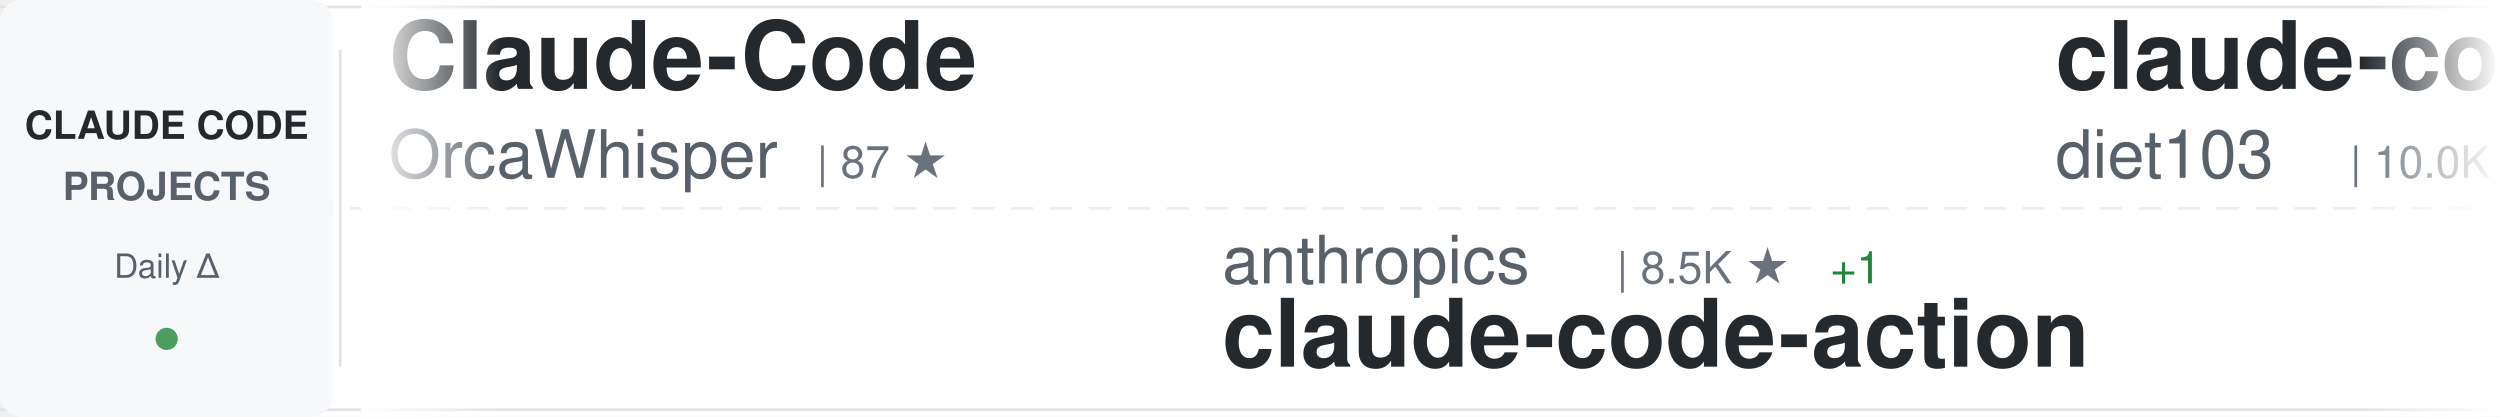
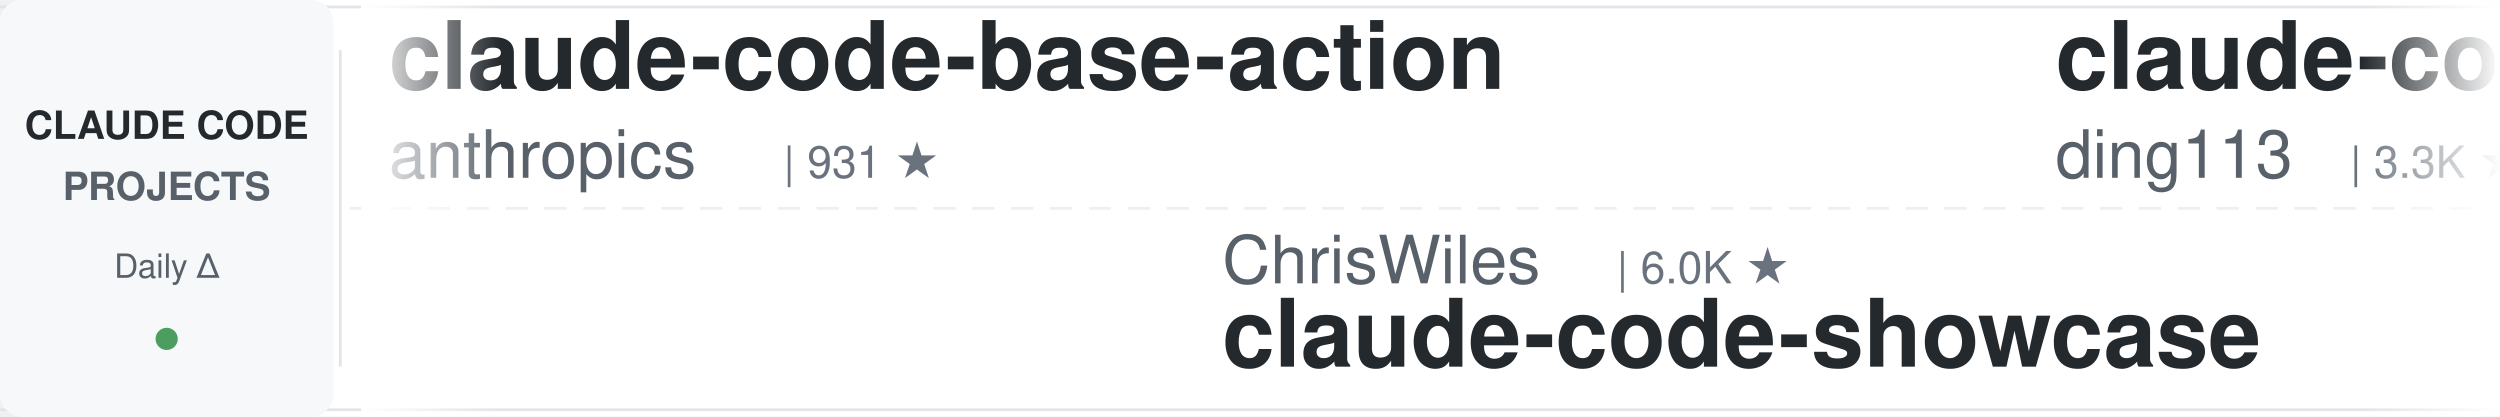
<svg xmlns="http://www.w3.org/2000/svg" width="900" height="150">
  <defs>
    <linearGradient id="awesomeLeftFade" x1="0%" y1="0%" x2="100%" y2="0%">
      <stop offset="0%" style="stop-color:#ffffff;stop-opacity:1" />
      <stop offset="100%" style="stop-color:#ffffff;stop-opacity:0" />
    </linearGradient>
    <linearGradient id="awesomeRightFade" x1="0%" y1="0%" x2="100%" y2="0%">
      <stop offset="0%" style="stop-color:#ffffff;stop-opacity:0" />
      <stop offset="100%" style="stop-color:#ffffff;stop-opacity:1" />
    </linearGradient>
  </defs>
  <rect width="900" height="150" fill="#ffffff" rx="8" />
  <rect x="0" y="2" width="900" height="1" fill="#e1e4e8" />
  <rect x="0" y="147" width="900" height="1" fill="#e1e4e8" />
  <line x1="0" y1="75" x2="900" y2="75" stroke="#e1e4e8" stroke-width="1" stroke-dasharray="8 6" opacity="0.6" />
  <rect x="0" y="0" width="120" height="150" fill="#f6f8fa" rx="8" />
  <text x="60" y="50" font-family="-apple-system, BlinkMacSystemFont, 'Segoe UI', Helvetica, Arial, sans-serif" font-size="14" font-weight="600" fill="#24292e" text-anchor="middle">CLAUDE CODE</text>
  <text x="60" y="72" font-family="-apple-system, BlinkMacSystemFont, 'Segoe UI', Helvetica, Arial, sans-serif" font-size="14" font-weight="600" fill="#586069" text-anchor="middle">PROJECTS</text>
  <text x="60" y="100" font-family="-apple-system, BlinkMacSystemFont, 'Segoe UI', Helvetica, Arial, sans-serif" font-size="12" font-weight="500" fill="#586069" text-anchor="middle">Daily Δ</text>
  <circle cx="60" cy="122" r="4" fill="#22863a" opacity="0.8" />
  <rect x="122" y="18" width="1" height="114" fill="#e1e4e8" />
  <clipPath id="awesomeTickerClip">
    <rect x="130" y="0" width="770" height="150" />
  </clipPath>
  <g clip-path="url(#awesomeTickerClip)">
    <g id="awesomeTickerItems">
      <animateTransform attributeName="transform" attributeType="XML" type="translate" from="0 0" to="-3000 0" dur="54s" repeatCount="indefinite" />
      <g transform="translate(0, 0)">
-         <text x="140" y="32" font-family="-apple-system, BlinkMacSystemFont, 'Segoe UI', Helvetica, Arial, sans-serif" font-size="34" font-weight="600" fill="#24292e">Claude-Code</text>
-         <text x="140" y="64" font-family="-apple-system, BlinkMacSystemFont, 'Segoe UI', Helvetica, Arial, sans-serif" font-size="24" font-weight="400" fill="#586069">OrcaWhisper</text>
-         <text x="294" y="64" font-family="-apple-system, BlinkMacSystemFont, 'Segoe UI', Helvetica, Arial, sans-serif" font-size="16" font-weight="500" fill="#6a737d">| 87 ★</text>
+         <text x="140" y="32" font-family="-apple-system, BlinkMacSystemFont, 'Segoe UI', Helvetica, Arial, sans-serif" font-size="34" font-weight="600" fill="#24292e">claude-code-base-action</text>
+         <text x="140" y="64" font-family="-apple-system, BlinkMacSystemFont, 'Segoe UI', Helvetica, Arial, sans-serif" font-size="24" font-weight="400" fill="#586069">anthropics</text>
+         <text x="282" y="64" font-family="-apple-system, BlinkMacSystemFont, 'Segoe UI', Helvetica, Arial, sans-serif" font-size="16" font-weight="500" fill="#6a737d">| 931 ★</text>
      </g>
      <g transform="translate(300, 0)">
-         <text x="140" y="102" font-family="-apple-system, BlinkMacSystemFont, 'Segoe UI', Helvetica, Arial, sans-serif" font-size="24" font-weight="400" fill="#586069">anthropics</text>
-         <text x="282" y="102" font-family="-apple-system, BlinkMacSystemFont, 'Segoe UI', Helvetica, Arial, sans-serif" font-size="16" font-weight="500" fill="#6a737d">| 8.5K ★</text>
-         <text x="359" y="102" font-family="-apple-system, BlinkMacSystemFont, 'Segoe UI', Helvetica, Arial, sans-serif" font-size="16" font-weight="500" fill="#22863a"> +1</text>
-         <text x="140" y="132" font-family="-apple-system, BlinkMacSystemFont, 'Segoe UI', Helvetica, Arial, sans-serif" font-size="34" font-weight="600" fill="#24292e">claude-code-action</text>
+         <text x="140" y="102" font-family="-apple-system, BlinkMacSystemFont, 'Segoe UI', Helvetica, Arial, sans-serif" font-size="24" font-weight="400" fill="#586069">ChrisWiles</text>
+         <text x="282" y="102" font-family="-apple-system, BlinkMacSystemFont, 'Segoe UI', Helvetica, Arial, sans-serif" font-size="16" font-weight="500" fill="#6a737d">| 6.0K ★</text>
+         <text x="140" y="132" font-family="-apple-system, BlinkMacSystemFont, 'Segoe UI', Helvetica, Arial, sans-serif" font-size="34" font-weight="600" fill="#24292e">claude-code-showcase</text>
      </g>
      <g transform="translate(600, 0)">
-         <text x="140" y="32" font-family="-apple-system, BlinkMacSystemFont, 'Segoe UI', Helvetica, Arial, sans-serif" font-size="34" font-weight="600" fill="#24292e">claude-code-infrastructu...</text>
-         <text x="140" y="64" font-family="-apple-system, BlinkMacSystemFont, 'Segoe UI', Helvetica, Arial, sans-serif" font-size="24" font-weight="400" fill="#586069">diet103</text>
-         <text x="246" y="64" font-family="-apple-system, BlinkMacSystemFont, 'Segoe UI', Helvetica, Arial, sans-serif" font-size="16" font-weight="500" fill="#6a737d">| 10.0K ★</text>
+         <text x="140" y="32" font-family="-apple-system, BlinkMacSystemFont, 'Segoe UI', Helvetica, Arial, sans-serif" font-size="34" font-weight="600" fill="#24292e">claude-code-hub</text>
+         <text x="140" y="64" font-family="-apple-system, BlinkMacSystemFont, 'Segoe UI', Helvetica, Arial, sans-serif" font-size="24" font-weight="400" fill="#586069">ding113</text>
+         <text x="246" y="64" font-family="-apple-system, BlinkMacSystemFont, 'Segoe UI', Helvetica, Arial, sans-serif" font-size="16" font-weight="500" fill="#6a737d">| 3.3K ★</text>
      </g>
      <g transform="translate(900, 0)">
-         <text x="140" y="102" font-family="-apple-system, BlinkMacSystemFont, 'Segoe UI', Helvetica, Arial, sans-serif" font-size="24" font-weight="400" fill="#586069">Windy3f3f3f3f</text>
-         <text x="318" y="102" font-family="-apple-system, BlinkMacSystemFont, 'Segoe UI', Helvetica, Arial, sans-serif" font-size="16" font-weight="500" fill="#6a737d">| 3.3K ★</text>
-         <text x="395" y="102" font-family="-apple-system, BlinkMacSystemFont, 'Segoe UI', Helvetica, Arial, sans-serif" font-size="16" font-weight="500" fill="#22863a"> +3</text>
-         <text x="140" y="132" font-family="-apple-system, BlinkMacSystemFont, 'Segoe UI', Helvetica, Arial, sans-serif" font-size="34" font-weight="600" fill="#24292e">how-claude-code-works</text>
+         <text x="140" y="102" font-family="-apple-system, BlinkMacSystemFont, 'Segoe UI', Helvetica, Arial, sans-serif" font-size="24" font-weight="400" fill="#586069">huangserva</text>
+         <text x="282" y="102" font-family="-apple-system, BlinkMacSystemFont, 'Segoe UI', Helvetica, Arial, sans-serif" font-size="16" font-weight="500" fill="#6a737d">| 621 ★</text>
+         <text x="140" y="132" font-family="-apple-system, BlinkMacSystemFont, 'Segoe UI', Helvetica, Arial, sans-serif" font-size="34" font-weight="600" fill="#24292e">claude-code-cli</text>
      </g>
      <g transform="translate(1200, 0)">
-         <text x="140" y="32" font-family="-apple-system, BlinkMacSystemFont, 'Segoe UI', Helvetica, Arial, sans-serif" font-size="34" font-weight="600" fill="#24292e">oh-my-claudecode</text>
-         <text x="140" y="64" font-family="-apple-system, BlinkMacSystemFont, 'Segoe UI', Helvetica, Arial, sans-serif" font-size="24" font-weight="400" fill="#586069">Yeachan-Heo</text>
-         <text x="294" y="64" font-family="-apple-system, BlinkMacSystemFont, 'Segoe UI', Helvetica, Arial, sans-serif" font-size="16" font-weight="500" fill="#6a737d">| 38.2K ★</text>
-         <text x="380" y="64" font-family="-apple-system, BlinkMacSystemFont, 'Segoe UI', Helvetica, Arial, sans-serif" font-size="16" font-weight="500" fill="#cb2431"> -1</text>
+         <text x="140" y="32" font-family="-apple-system, BlinkMacSystemFont, 'Segoe UI', Helvetica, Arial, sans-serif" font-size="34" font-weight="600" fill="#24292e">arcads-claude-code</text>
+         <text x="140" y="64" font-family="-apple-system, BlinkMacSystemFont, 'Segoe UI', Helvetica, Arial, sans-serif" font-size="24" font-weight="400" fill="#586069">krusemediallc</text>
+         <text x="318" y="64" font-family="-apple-system, BlinkMacSystemFont, 'Segoe UI', Helvetica, Arial, sans-serif" font-size="16" font-weight="500" fill="#6a737d">| 1.1K ★</text>
      </g>
      <g transform="translate(1500, 0)">
-         <text x="140" y="102" font-family="-apple-system, BlinkMacSystemFont, 'Segoe UI', Helvetica, Arial, sans-serif" font-size="24" font-weight="400" fill="#586069">chauncygu</text>
-         <text x="270" y="102" font-family="-apple-system, BlinkMacSystemFont, 'Segoe UI', Helvetica, Arial, sans-serif" font-size="16" font-weight="500" fill="#6a737d">| 2.8K ★</text>
-         <text x="140" y="132" font-family="-apple-system, BlinkMacSystemFont, 'Segoe UI', Helvetica, Arial, sans-serif" font-size="34" font-weight="600" fill="#24292e">collection-claude-code-s...</text>
+         <text x="140" y="102" font-family="-apple-system, BlinkMacSystemFont, 'Segoe UI', Helvetica, Arial, sans-serif" font-size="24" font-weight="400" fill="#586069">FlorianBruniaux</text>
+         <text x="342" y="102" font-family="-apple-system, BlinkMacSystemFont, 'Segoe UI', Helvetica, Arial, sans-serif" font-size="16" font-weight="500" fill="#6a737d">| 5.6K ★</text>
+         <text x="419" y="102" font-family="-apple-system, BlinkMacSystemFont, 'Segoe UI', Helvetica, Arial, sans-serif" font-size="16" font-weight="500" fill="#22863a"> +1</text>
+         <text x="140" y="132" font-family="-apple-system, BlinkMacSystemFont, 'Segoe UI', Helvetica, Arial, sans-serif" font-size="34" font-weight="600" fill="#24292e">claude-code-ultimate-gui...</text>
      </g>
      <g transform="translate(1800, 0)">
-         <text x="140" y="32" font-family="-apple-system, BlinkMacSystemFont, 'Segoe UI', Helvetica, Arial, sans-serif" font-size="34" font-weight="600" fill="#24292e">claude-code-guide</text>
-         <text x="140" y="64" font-family="-apple-system, BlinkMacSystemFont, 'Segoe UI', Helvetica, Arial, sans-serif" font-size="24" font-weight="400" fill="#586069">zebbern</text>
-         <text x="246" y="64" font-family="-apple-system, BlinkMacSystemFont, 'Segoe UI', Helvetica, Arial, sans-serif" font-size="16" font-weight="500" fill="#6a737d">| 4.4K ★</text>
+         <text x="140" y="32" font-family="-apple-system, BlinkMacSystemFont, 'Segoe UI', Helvetica, Arial, sans-serif" font-size="34" font-weight="600" fill="#24292e">claude-code-from-scratch</text>
+         <text x="140" y="64" font-family="-apple-system, BlinkMacSystemFont, 'Segoe UI', Helvetica, Arial, sans-serif" font-size="24" font-weight="400" fill="#586069">Windy3f3f3f3f</text>
+         <text x="318" y="64" font-family="-apple-system, BlinkMacSystemFont, 'Segoe UI', Helvetica, Arial, sans-serif" font-size="16" font-weight="500" fill="#6a737d">| 2.5K ★</text>
+         <text x="395" y="64" font-family="-apple-system, BlinkMacSystemFont, 'Segoe UI', Helvetica, Arial, sans-serif" font-size="16" font-weight="500" fill="#22863a"> +1</text>
      </g>
      <g transform="translate(2100, 0)">
-         <text x="140" y="102" font-family="-apple-system, BlinkMacSystemFont, 'Segoe UI', Helvetica, Arial, sans-serif" font-size="24" font-weight="400" fill="#586069">JrCx7scC</text>
-         <text x="258" y="102" font-family="-apple-system, BlinkMacSystemFont, 'Segoe UI', Helvetica, Arial, sans-serif" font-size="16" font-weight="500" fill="#6a737d">| 371 ★</text>
-         <text x="140" y="132" font-family="-apple-system, BlinkMacSystemFont, 'Segoe UI', Helvetica, Arial, sans-serif" font-size="34" font-weight="600" fill="#24292e">claude-code-source</text>
+         <text x="140" y="102" font-family="-apple-system, BlinkMacSystemFont, 'Segoe UI', Helvetica, Arial, sans-serif" font-size="24" font-weight="400" fill="#586069">shanraisshan</text>
+         <text x="306" y="102" font-family="-apple-system, BlinkMacSystemFont, 'Segoe UI', Helvetica, Arial, sans-serif" font-size="16" font-weight="500" fill="#6a737d">| 63.9K ★</text>
+         <text x="392" y="102" font-family="-apple-system, BlinkMacSystemFont, 'Segoe UI', Helvetica, Arial, sans-serif" font-size="16" font-weight="500" fill="#22863a"> +6</text>
+         <text x="140" y="132" font-family="-apple-system, BlinkMacSystemFont, 'Segoe UI', Helvetica, Arial, sans-serif" font-size="34" font-weight="600" fill="#24292e">claude-code-best-practic...</text>
      </g>
      <g transform="translate(2400, 0)">
-         <text x="140" y="32" font-family="-apple-system, BlinkMacSystemFont, 'Segoe UI', Helvetica, Arial, sans-serif" font-size="34" font-weight="600" fill="#24292e">claude-code-showcase</text>
-         <text x="140" y="64" font-family="-apple-system, BlinkMacSystemFont, 'Segoe UI', Helvetica, Arial, sans-serif" font-size="24" font-weight="400" fill="#586069">ChrisWiles</text>
-         <text x="282" y="64" font-family="-apple-system, BlinkMacSystemFont, 'Segoe UI', Helvetica, Arial, sans-serif" font-size="16" font-weight="500" fill="#6a737d">| 6.0K ★</text>
+         <text x="140" y="32" font-family="-apple-system, BlinkMacSystemFont, 'Segoe UI', Helvetica, Arial, sans-serif" font-size="34" font-weight="600" fill="#24292e">claude-code-analysis</text>
+         <text x="140" y="64" font-family="-apple-system, BlinkMacSystemFont, 'Segoe UI', Helvetica, Arial, sans-serif" font-size="24" font-weight="400" fill="#586069">liuup</text>
+         <text x="222" y="64" font-family="-apple-system, BlinkMacSystemFont, 'Segoe UI', Helvetica, Arial, sans-serif" font-size="16" font-weight="500" fill="#6a737d">| 3.7K ★</text>
+         <text x="299" y="64" font-family="-apple-system, BlinkMacSystemFont, 'Segoe UI', Helvetica, Arial, sans-serif" font-size="16" font-weight="500" fill="#22863a"> +4</text>
      </g>
      <g transform="translate(2700, 0)">
-         <text x="140" y="102" font-family="-apple-system, BlinkMacSystemFont, 'Segoe UI', Helvetica, Arial, sans-serif" font-size="24" font-weight="400" fill="#586069">Donchitos</text>
-         <text x="270" y="102" font-family="-apple-system, BlinkMacSystemFont, 'Segoe UI', Helvetica, Arial, sans-serif" font-size="16" font-weight="500" fill="#6a737d">| 23.5K ★</text>
-         <text x="140" y="132" font-family="-apple-system, BlinkMacSystemFont, 'Segoe UI', Helvetica, Arial, sans-serif" font-size="34" font-weight="600" fill="#24292e">Claude-Code-Game-Studios</text>
+         <text x="140" y="102" font-family="-apple-system, BlinkMacSystemFont, 'Segoe UI', Helvetica, Arial, sans-serif" font-size="24" font-weight="400" fill="#586069">Piebald-AI</text>
+         <text x="282" y="102" font-family="-apple-system, BlinkMacSystemFont, 'Segoe UI', Helvetica, Arial, sans-serif" font-size="16" font-weight="500" fill="#6a737d">| 12.1K ★</text>
+         <text x="368" y="102" font-family="-apple-system, BlinkMacSystemFont, 'Segoe UI', Helvetica, Arial, sans-serif" font-size="16" font-weight="500" fill="#22863a"> +4</text>
+         <text x="140" y="132" font-family="-apple-system, BlinkMacSystemFont, 'Segoe UI', Helvetica, Arial, sans-serif" font-size="34" font-weight="600" fill="#24292e">claude-code-system-promp...</text>
      </g>
      <g transform="translate(3000, 0)">
-         <text x="140" y="32" font-family="-apple-system, BlinkMacSystemFont, 'Segoe UI', Helvetica, Arial, sans-serif" font-size="34" font-weight="600" fill="#24292e">Claude-Code</text>
-         <text x="140" y="64" font-family="-apple-system, BlinkMacSystemFont, 'Segoe UI', Helvetica, Arial, sans-serif" font-size="24" font-weight="400" fill="#586069">OrcaWhisper</text>
-         <text x="294" y="64" font-family="-apple-system, BlinkMacSystemFont, 'Segoe UI', Helvetica, Arial, sans-serif" font-size="16" font-weight="500" fill="#6a737d">| 87 ★</text>
+         <text x="140" y="32" font-family="-apple-system, BlinkMacSystemFont, 'Segoe UI', Helvetica, Arial, sans-serif" font-size="34" font-weight="600" fill="#24292e">claude-code-base-action</text>
+         <text x="140" y="64" font-family="-apple-system, BlinkMacSystemFont, 'Segoe UI', Helvetica, Arial, sans-serif" font-size="24" font-weight="400" fill="#586069">anthropics</text>
+         <text x="282" y="64" font-family="-apple-system, BlinkMacSystemFont, 'Segoe UI', Helvetica, Arial, sans-serif" font-size="16" font-weight="500" fill="#6a737d">| 931 ★</text>
      </g>
      <g transform="translate(3300, 0)">
-         <text x="140" y="102" font-family="-apple-system, BlinkMacSystemFont, 'Segoe UI', Helvetica, Arial, sans-serif" font-size="24" font-weight="400" fill="#586069">anthropics</text>
-         <text x="282" y="102" font-family="-apple-system, BlinkMacSystemFont, 'Segoe UI', Helvetica, Arial, sans-serif" font-size="16" font-weight="500" fill="#6a737d">| 8.5K ★</text>
-         <text x="359" y="102" font-family="-apple-system, BlinkMacSystemFont, 'Segoe UI', Helvetica, Arial, sans-serif" font-size="16" font-weight="500" fill="#22863a"> +1</text>
-         <text x="140" y="132" font-family="-apple-system, BlinkMacSystemFont, 'Segoe UI', Helvetica, Arial, sans-serif" font-size="34" font-weight="600" fill="#24292e">claude-code-action</text>
+         <text x="140" y="102" font-family="-apple-system, BlinkMacSystemFont, 'Segoe UI', Helvetica, Arial, sans-serif" font-size="24" font-weight="400" fill="#586069">ChrisWiles</text>
+         <text x="282" y="102" font-family="-apple-system, BlinkMacSystemFont, 'Segoe UI', Helvetica, Arial, sans-serif" font-size="16" font-weight="500" fill="#6a737d">| 6.0K ★</text>
+         <text x="140" y="132" font-family="-apple-system, BlinkMacSystemFont, 'Segoe UI', Helvetica, Arial, sans-serif" font-size="34" font-weight="600" fill="#24292e">claude-code-showcase</text>
      </g>
      <g transform="translate(3600, 0)">
-         <text x="140" y="32" font-family="-apple-system, BlinkMacSystemFont, 'Segoe UI', Helvetica, Arial, sans-serif" font-size="34" font-weight="600" fill="#24292e">claude-code-infrastructu...</text>
-         <text x="140" y="64" font-family="-apple-system, BlinkMacSystemFont, 'Segoe UI', Helvetica, Arial, sans-serif" font-size="24" font-weight="400" fill="#586069">diet103</text>
-         <text x="246" y="64" font-family="-apple-system, BlinkMacSystemFont, 'Segoe UI', Helvetica, Arial, sans-serif" font-size="16" font-weight="500" fill="#6a737d">| 10.0K ★</text>
+         <text x="140" y="32" font-family="-apple-system, BlinkMacSystemFont, 'Segoe UI', Helvetica, Arial, sans-serif" font-size="34" font-weight="600" fill="#24292e">claude-code-hub</text>
+         <text x="140" y="64" font-family="-apple-system, BlinkMacSystemFont, 'Segoe UI', Helvetica, Arial, sans-serif" font-size="24" font-weight="400" fill="#586069">ding113</text>
+         <text x="246" y="64" font-family="-apple-system, BlinkMacSystemFont, 'Segoe UI', Helvetica, Arial, sans-serif" font-size="16" font-weight="500" fill="#6a737d">| 3.3K ★</text>
      </g>
      <g transform="translate(3900, 0)">
-         <text x="140" y="102" font-family="-apple-system, BlinkMacSystemFont, 'Segoe UI', Helvetica, Arial, sans-serif" font-size="24" font-weight="400" fill="#586069">Windy3f3f3f3f</text>
-         <text x="318" y="102" font-family="-apple-system, BlinkMacSystemFont, 'Segoe UI', Helvetica, Arial, sans-serif" font-size="16" font-weight="500" fill="#6a737d">| 3.3K ★</text>
-         <text x="395" y="102" font-family="-apple-system, BlinkMacSystemFont, 'Segoe UI', Helvetica, Arial, sans-serif" font-size="16" font-weight="500" fill="#22863a"> +3</text>
-         <text x="140" y="132" font-family="-apple-system, BlinkMacSystemFont, 'Segoe UI', Helvetica, Arial, sans-serif" font-size="34" font-weight="600" fill="#24292e">how-claude-code-works</text>
+         <text x="140" y="102" font-family="-apple-system, BlinkMacSystemFont, 'Segoe UI', Helvetica, Arial, sans-serif" font-size="24" font-weight="400" fill="#586069">huangserva</text>
+         <text x="282" y="102" font-family="-apple-system, BlinkMacSystemFont, 'Segoe UI', Helvetica, Arial, sans-serif" font-size="16" font-weight="500" fill="#6a737d">| 621 ★</text>
+         <text x="140" y="132" font-family="-apple-system, BlinkMacSystemFont, 'Segoe UI', Helvetica, Arial, sans-serif" font-size="34" font-weight="600" fill="#24292e">claude-code-cli</text>
      </g>
    </g>
  </g>
  <rect x="130" y="0" width="50" height="150" fill="url(#awesomeLeftFade)" />
  <rect x="850" y="0" width="50" height="150" fill="url(#awesomeRightFade)" />
</svg>
